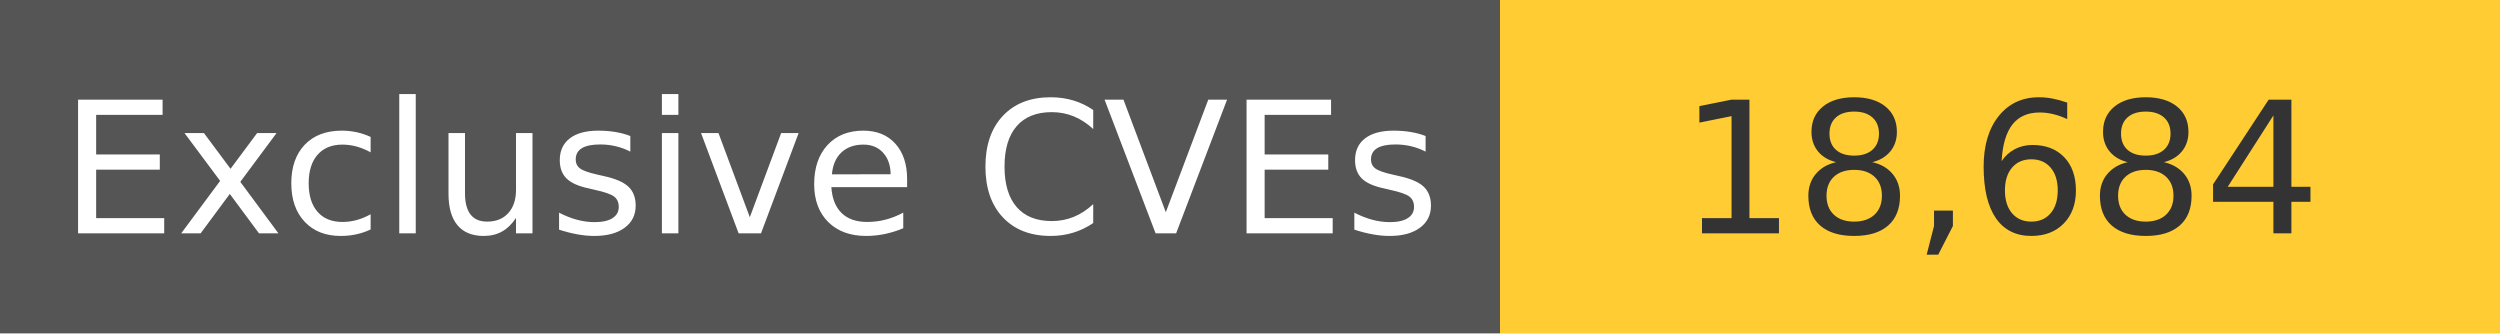
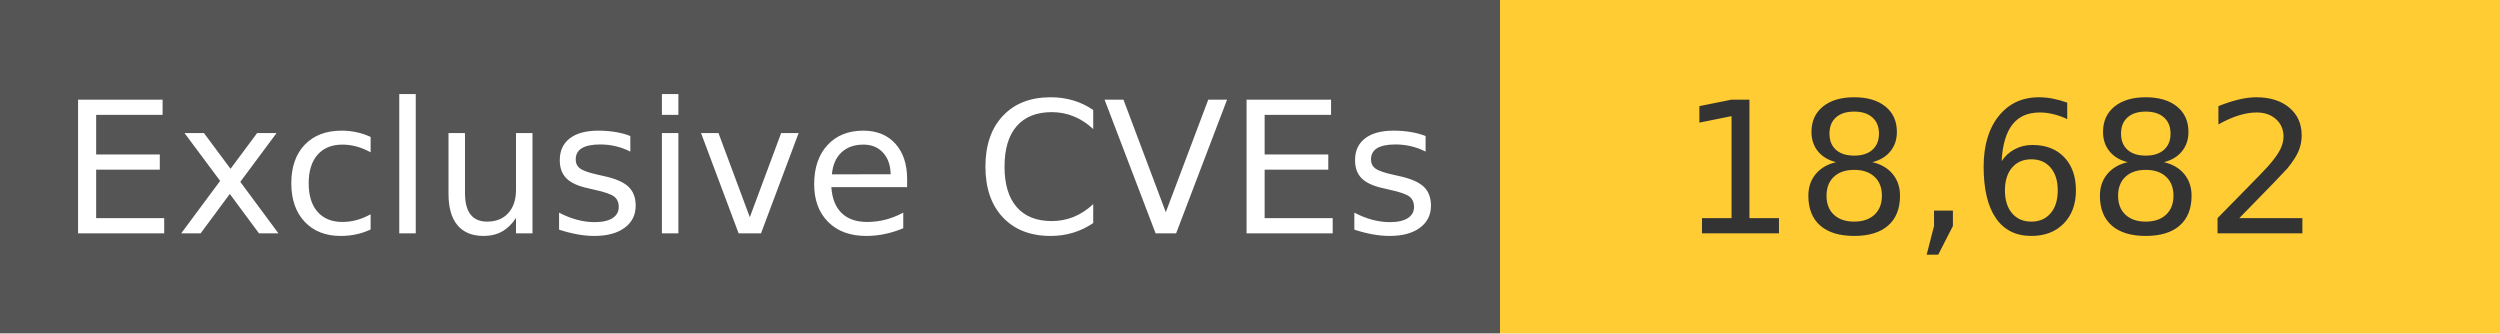
<svg xmlns="http://www.w3.org/2000/svg" width="150" height="20" role="img">
  <linearGradient id="s" x2="0" y2="100%">
    <stop offset="0" stop-color="#bbb" stop-opacity=".1" />
    <stop offset="1" stop-opacity=".1" />
  </linearGradient>
  <g>
    <rect width="90" height="20" fill="#555" />
    <rect x="90" width="267" height="20" fill="#ffcc33" />
  </g>
  <g fill="#fff" text-anchor="middle" font-family="Verdana,Geneva,DejaVu Sans,sans-serif" text-rendering="geometricPrecision" font-size="110">
    <text x="450" y="140" transform="scale(.1)" fill="#fff">
            Exclusive CVEs
        </text>
    <text x="1200" y="140" transform="scale(.1)" fill="#333">
-             18,684
+             18,682
        </text>
  </g>
</svg>
